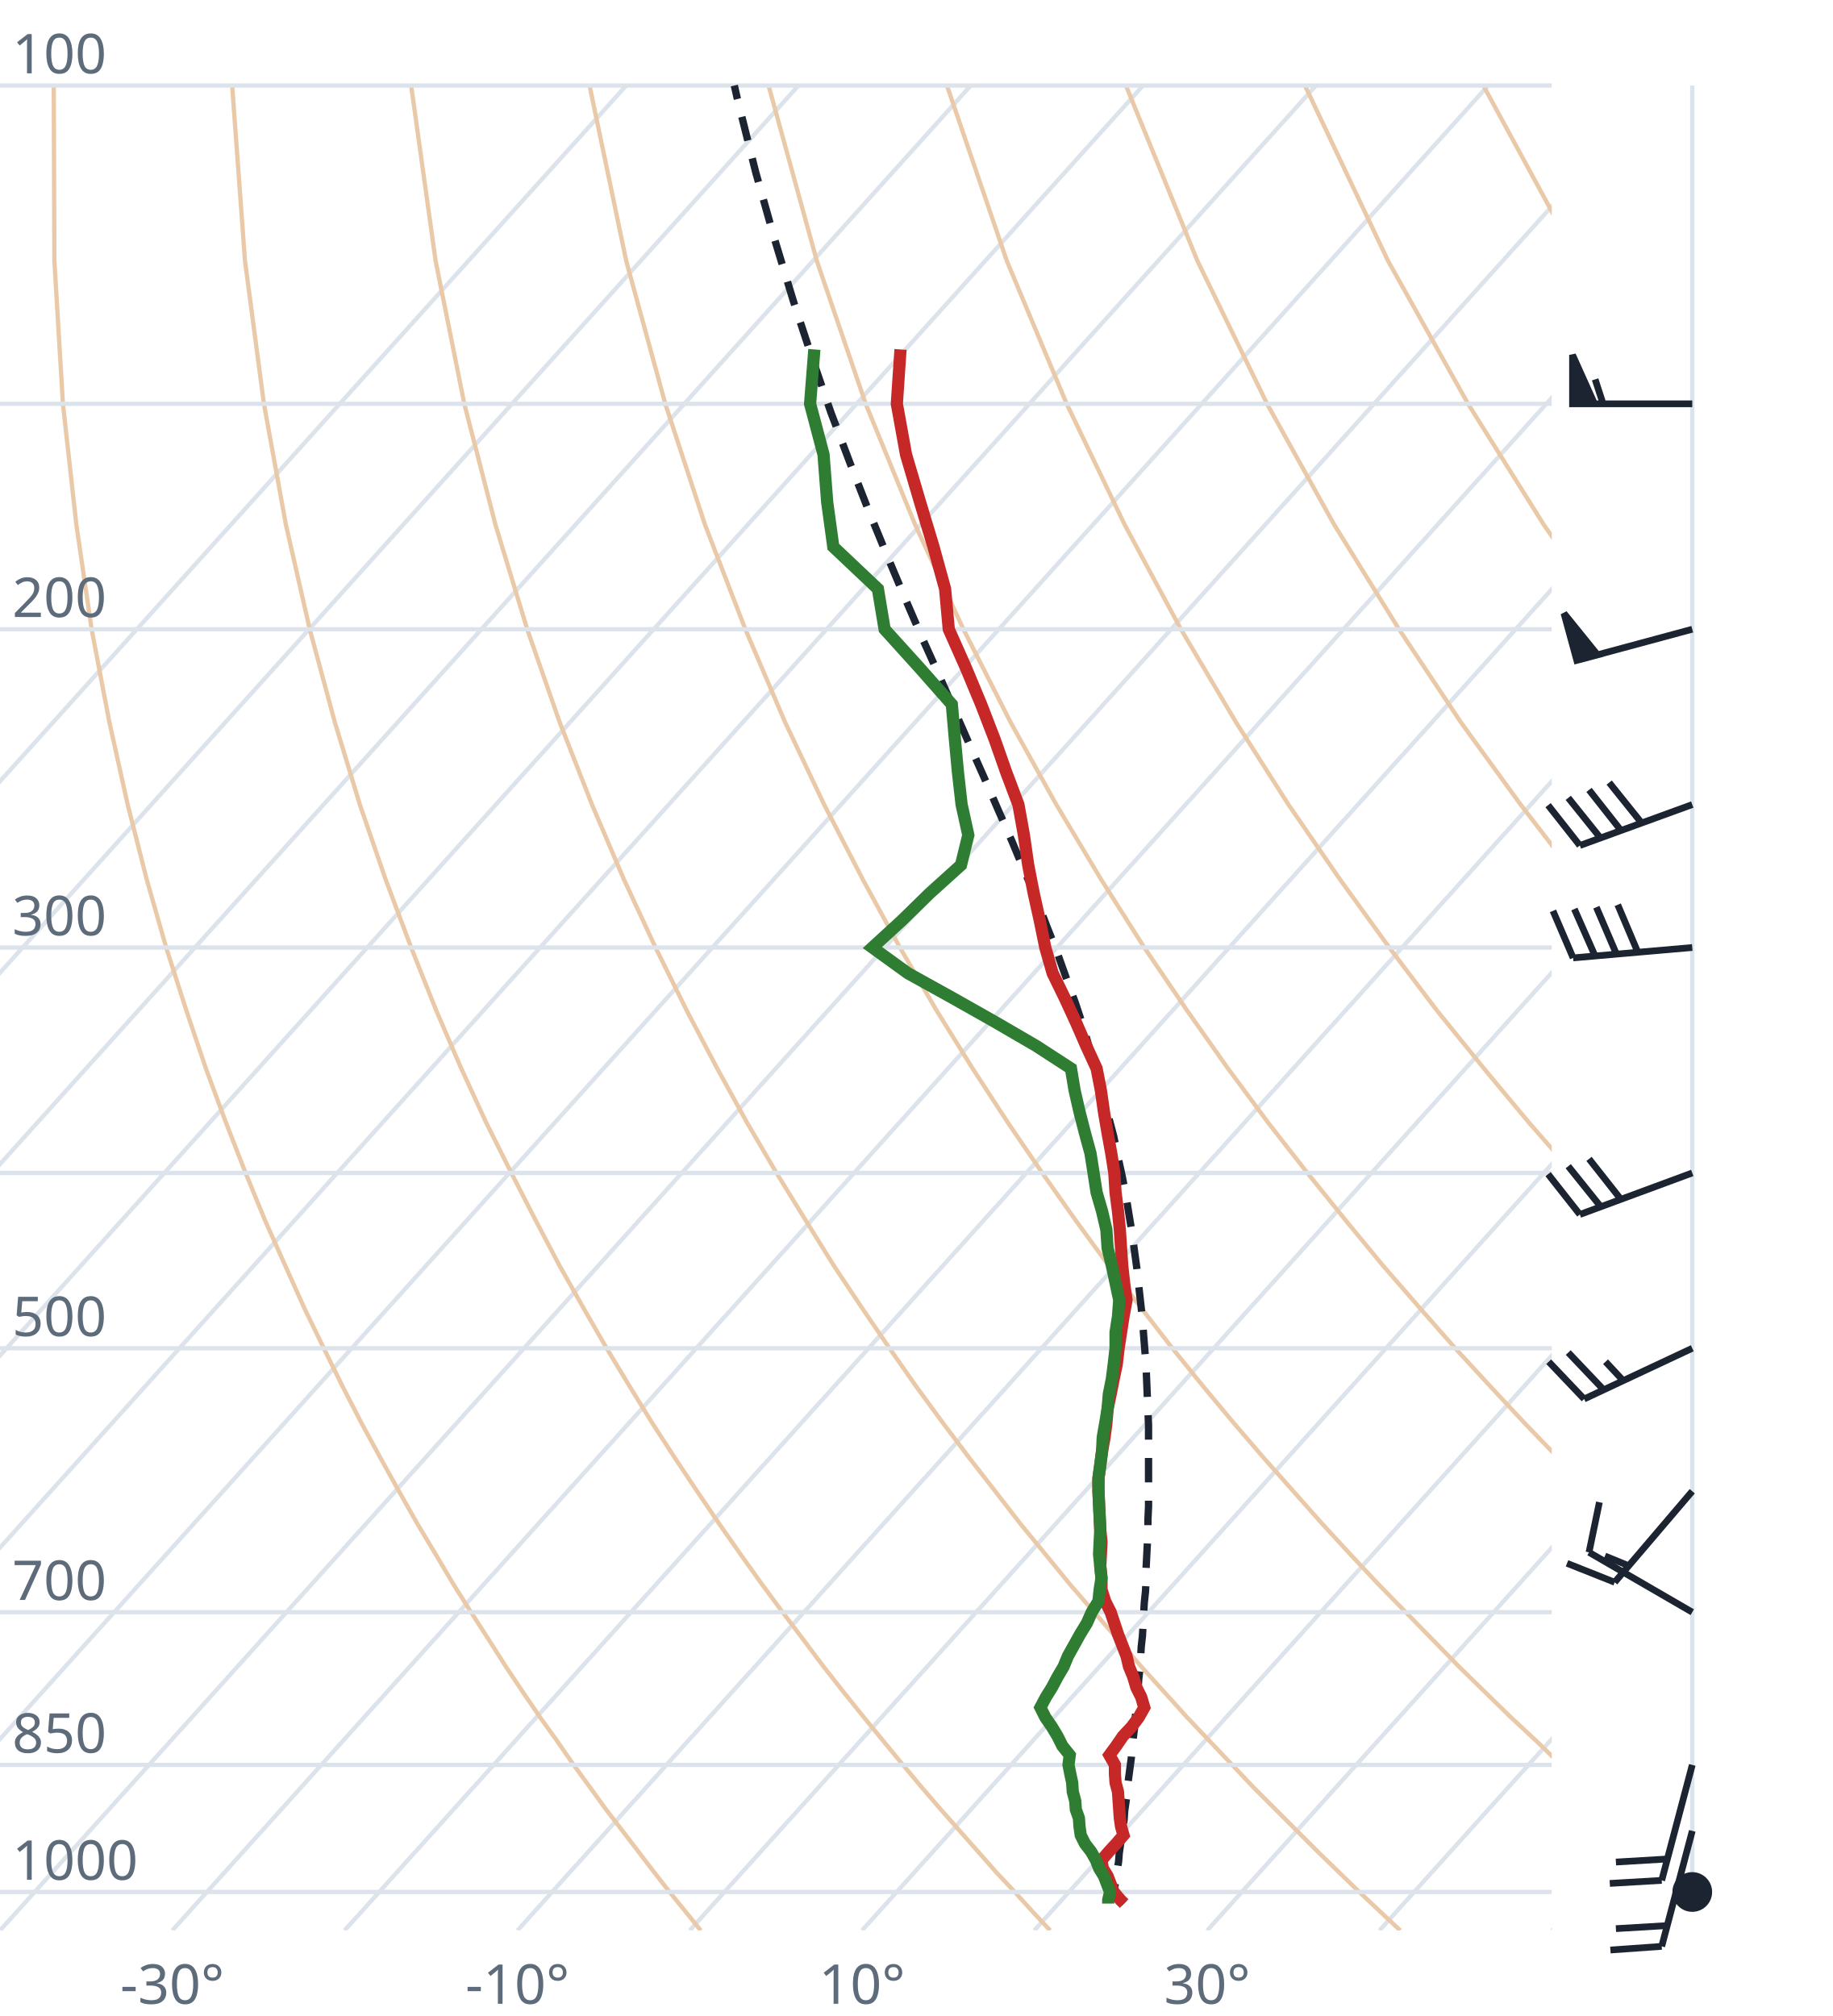
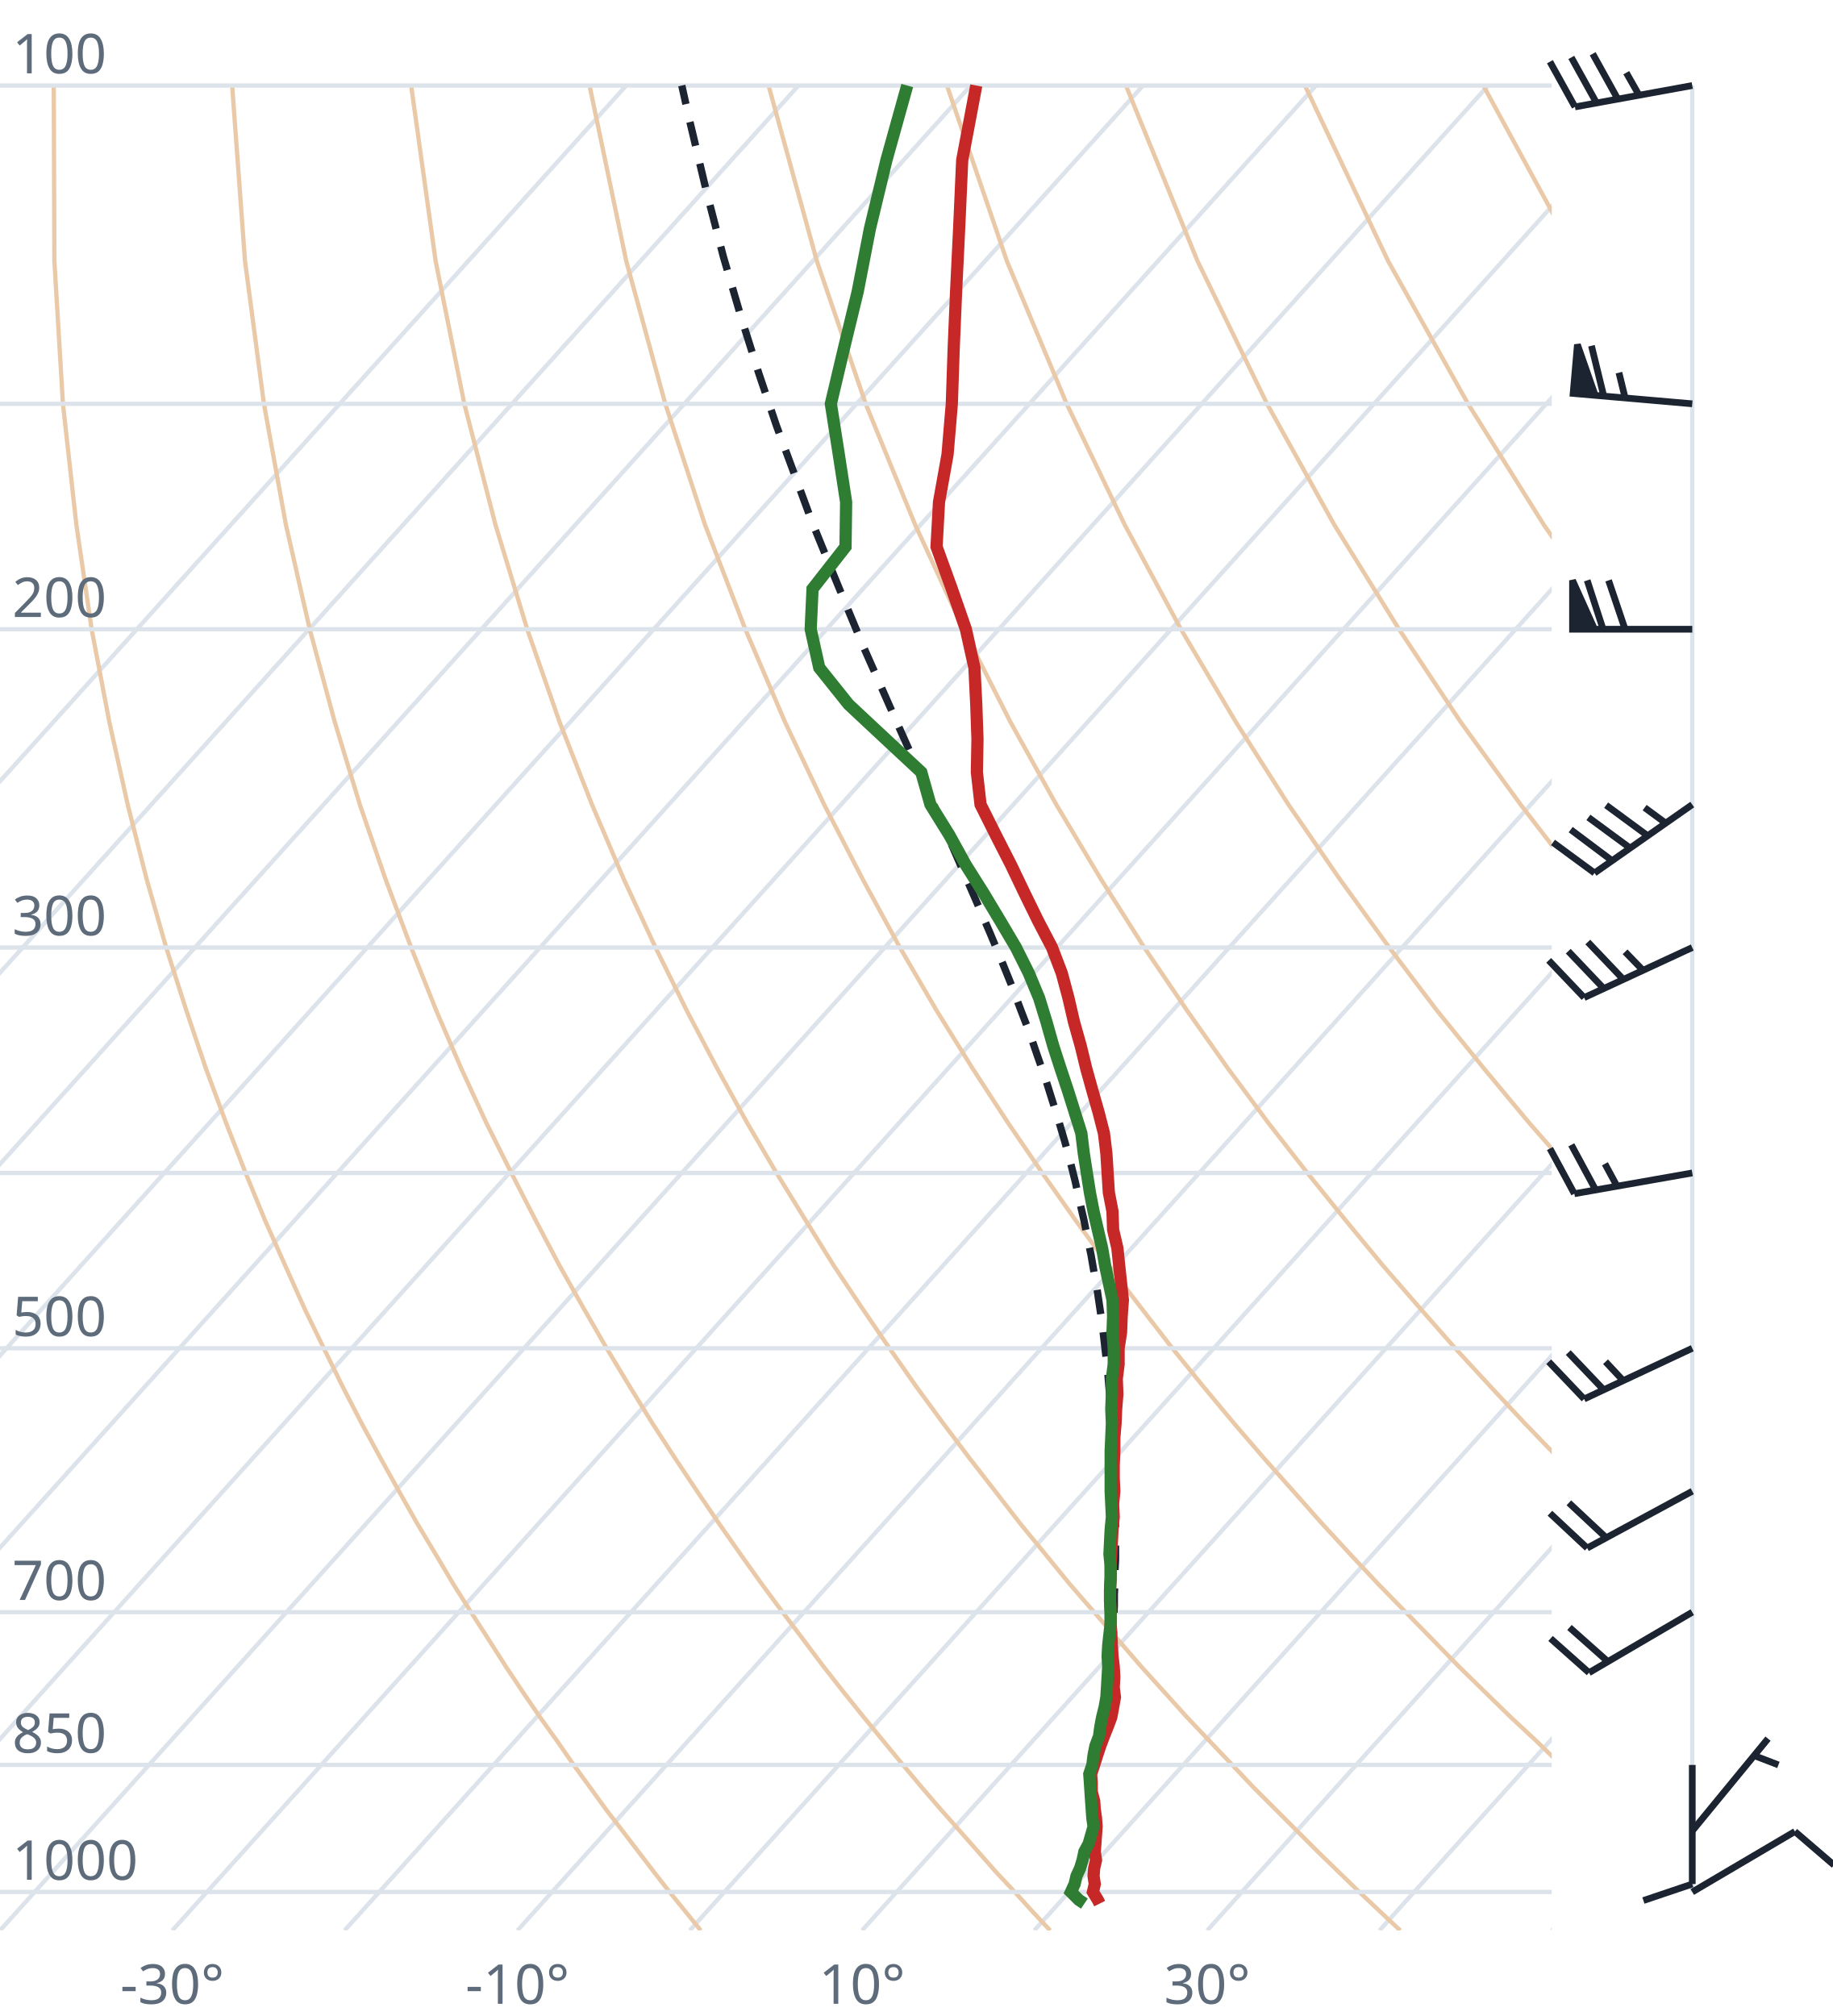
<svg xmlns="http://www.w3.org/2000/svg" viewBox="0 0 300 330" font-family="system-ui,sans-serif" font-size="9">
  <style>.g{stroke:#dde3ea;stroke-width:.7;fill:none}.ad{stroke:#e9c9a8;stroke-width:.7;fill:none}.t{stroke:#c62828;stroke-width:2;fill:none}.d{stroke:#2e7d32;stroke-width:2;fill:none}.pc{stroke:#1b2430;stroke-width:1.2;stroke-dasharray:4 3;fill:none}.barb{stroke:#1b2430;stroke-width:1.1;fill:#1b2430}text{fill:#5d6b7a}</style>
  <clipPath id="c">
    <rect x="0" y="0" width="254" height="316.0" />
  </clipPath>
  <g clip-path="url(#c)">
    <line class="g" x1="-169.3" y1="316.0" x2="102.5" y2="14.0" />
    <line class="g" x1="-141.1" y1="316.0" x2="130.7" y2="14.0" />
    <line class="g" x1="-112.9" y1="316.0" x2="158.9" y2="14.0" />
    <line class="g" x1="-84.7" y1="316.0" x2="187.1" y2="14.0" />
    <line class="g" x1="-56.4" y1="316.0" x2="215.4" y2="14.0" />
    <line class="g" x1="-28.2" y1="316.0" x2="243.6" y2="14.0" />
    <line class="g" x1="0.0" y1="316.0" x2="271.8" y2="14.0" />
    <line class="g" x1="28.2" y1="316.0" x2="300.0" y2="14.0" />
    <line class="g" x1="56.4" y1="316.0" x2="328.2" y2="14.0" />
    <line class="g" x1="84.7" y1="316.0" x2="356.5" y2="14.0" />
    <line class="g" x1="112.9" y1="316.0" x2="384.7" y2="14.0" />
    <line class="g" x1="141.1" y1="316.0" x2="412.9" y2="14.0" />
    <line class="g" x1="169.3" y1="316.0" x2="441.1" y2="14.0" />
    <line class="g" x1="197.6" y1="316.0" x2="469.4" y2="14.0" />
    <line class="g" x1="225.8" y1="316.0" x2="497.6" y2="14.0" />
    <line class="g" x1="254.0" y1="316.0" x2="525.8" y2="14.0" />
    <path class="ad" d="M114.7,316.0L112.2,312.9L109.6,309.7L107.1,306.5L104.5,303.1L101.9,299.7L99.2,296.2L96.6,292.6L93.9,288.9L91.2,285.0L88.4,281.1L85.6,277.0L82.8,272.8L80.0,268.4L77.1,263.9L74.2,259.3L71.3,254.4L68.3,249.4L65.3,244.1L62.3,238.7L59.2,233.0L56.1,227.0L53.0,220.7L49.8,214.1L46.7,207.2L43.4,199.8L40.2,192.0L37.0,183.8L33.7,174.9L30.5,165.4L27.2,155.1L24.0,143.9L20.9,131.7L17.9,118.2L15.0,103.0L12.5,85.9L10.3,66.1L8.9,42.7L8.8,14.0" />
    <path class="ad" d="M171.9,316.0L169.0,312.9L166.1,309.7L163.1,306.5L160.1,303.1L157.1,299.7L154.0,296.2L150.9,292.6L147.8,288.9L144.6,285.0L141.4,281.1L138.1,277.0L134.8,272.8L131.5,268.4L128.1,263.9L124.7,259.3L121.2,254.4L117.7,249.4L114.1,244.1L110.5,238.7L106.8,233.0L103.1,227.0L99.3,220.7L95.5,214.1L91.6,207.2L87.7,199.8L83.7,192.0L79.6,183.8L75.5,174.9L71.4,165.4L67.3,155.1L63.1,143.9L58.9,131.7L54.8,118.2L50.7,103.0L46.8,85.9L43.2,66.1L40.1,42.7L38.0,14.0" />
    <path class="ad" d="M229.2,316.0L225.9,312.9L222.5,309.7L219.2,306.5L215.7,303.1L212.3,299.7L208.8,296.2L205.2,292.6L201.7,288.9L198.0,285.0L194.3,281.1L190.6,277.0L186.8,272.8L183.0,268.4L179.1,263.9L175.1,259.3L171.1,254.4L167.0,249.4L162.9,244.1L158.7,238.7L154.4,233.0L150.0,227.0L145.6,220.7L141.1,214.1L136.5,207.2L131.9,199.8L127.1,192.0L122.3,183.8L117.4,174.9L112.4,165.4L107.3,155.1L102.1,143.9L96.9,131.7L91.6,118.2L86.3,103.0L81.1,85.9L76.0,66.1L71.3,42.7L67.3,14.0" />
    <path class="ad" d="M286.4,316.0L282.7,312.9L279.0,309.7L275.2,306.5L271.4,303.1L267.5,299.7L263.6,296.2L259.6,292.6L255.5,288.9L251.5,285.0L247.3,281.1L243.1,277.0L238.8,272.8L234.5,268.4L230.1,263.9L225.6,259.3L221.0,254.4L216.4,249.4L211.7,244.1L206.9,238.7L202.0,233.0L197.0,227.0L191.9,220.7L186.8,214.1L181.5,207.2L176.1,199.8L170.6,192.0L165.0,183.8L159.2,174.9L153.3,165.4L147.3,155.1L141.2,143.9L134.9,131.7L128.5,118.2L122.0,103.0L115.4,85.9L108.9,66.1L102.5,42.7L96.5,14.0" />
    <path class="ad" d="M343.6,316.0L339.5,312.9L335.4,309.7L331.2,306.5L327.0,303.1L322.7,299.7L318.3,296.2L313.9,292.6L309.4,288.9L304.9,285.0L300.3,281.1L295.6,277.0L290.8,272.8L286.0,268.4L281.0,263.9L276.0,259.3L270.9,254.4L265.7,249.4L260.5,244.1L255.1,238.7L249.6,233.0L244.0,227.0L238.2,220.7L232.4,214.1L226.4,207.2L220.3,199.8L214.0,192.0L207.6,183.8L201.0,174.9L194.3,165.4L187.3,155.1L180.2,143.9L172.9,131.7L165.4,118.2L157.7,103.0L149.8,85.9L141.7,66.1L133.7,42.7L125.8,14.0" />
    <path class="ad" d="M400.9,316.0L396.4,312.9L391.9,309.7L387.3,306.5L382.6,303.1L377.9,299.7L373.1,296.2L368.2,292.6L363.3,288.9L358.3,285.0L353.2,281.1L348.1,277.0L342.8,272.8L337.5,268.4L332.0,263.9L326.5,259.3L320.9,254.4L315.1,249.4L309.2,244.1L303.3,238.7L297.2,233.0L290.9,227.0L284.6,220.7L278.0,214.1L271.4,207.2L264.5,199.8L257.5,192.0L250.3,183.8L242.9,174.9L235.2,165.4L227.4,155.1L219.3,143.9L210.9,131.7L202.3,118.2L193.3,103.0L184.1,85.9L174.6,66.1L164.8,42.7L155.0,14.0" />
    <path class="ad" d="M458.1,316.0L453.2,312.9L448.3,309.7L443.3,306.5L438.2,303.1L433.1,299.7L427.9,296.2L422.6,292.6L417.2,288.9L411.7,285.0L406.2,281.1L400.5,277.0L394.8,272.8L389.0,268.4L383.0,263.9L376.9,259.3L370.8,254.4L364.5,249.4L358.0,244.1L351.5,238.7L344.8,233.0L337.9,227.0L330.9,220.7L323.7,214.1L316.3,207.2L308.7,199.8L300.9,192.0L292.9,183.8L284.7,174.9L276.2,165.4L267.4,155.1L258.3,143.9L248.9,131.7L239.1,118.2L229.0,103.0L218.4,85.9L207.4,66.1L196.0,42.7L184.3,14.0" />
    <path class="ad" d="M515.3,316.0L510.1,312.9L504.7,309.7L499.3,306.5L493.9,303.1L488.3,299.7L482.7,296.2L476.9,292.6L471.1,288.9L465.2,285.0L459.2,281.1L453.0,277.0L446.8,272.8L440.5,268.4L434.0,263.9L427.4,259.3L420.7,254.4L413.8,249.4L406.8,244.1L399.7,238.7L392.4,233.0L384.9,227.0L377.2,220.7L369.3,214.1L361.2,207.2L352.9,199.8L344.4,192.0L335.6,183.8L326.5,174.9L317.1,165.4L307.4,155.1L297.4,143.9L286.9,131.7L276.0,118.2L264.6,103.0L252.7,85.9L240.3,66.1L227.2,42.7L213.6,14.0" />
    <path class="ad" d="M572.6,316.0L566.9,312.9L561.2,309.7L555.4,306.5L549.5,303.1L543.5,299.7L537.4,296.2L531.3,292.6L525.0,288.9L518.6,285.0L512.1,281.1L505.5,277.0L498.8,272.8L491.9,268.4L485.0,263.9L477.9,259.3L470.6,254.4L463.2,249.4L455.6,244.1L447.9,238.7L439.9,233.0L431.8,227.0L423.5,220.7L415.0,214.1L406.2,207.2L397.2,199.8L387.9,192.0L378.3,183.8L368.4,174.9L358.1,165.4L347.5,155.1L336.4,143.9L324.9,131.7L312.9,118.2L300.3,103.0L287.1,85.9L273.1,66.1L258.4,42.7L242.8,14.0" />
    <path class="ad" d="M629.8,316.0L623.8,312.9L617.6,309.7L611.4,306.5L605.1,303.1L598.7,299.7L592.2,296.2L585.6,292.6L578.9,288.9L572.0,285.0L565.1,281.1L558.0,277.0L550.8,272.8L543.4,268.4L536.0,263.9L528.3,259.3L520.5,254.4L512.5,249.4L504.4,244.1L496.1,238.7L487.5,233.0L478.8,227.0L469.8,220.7L460.6,214.1L451.1,207.2L441.4,199.8L431.3,192.0L420.9,183.8L410.2,174.9L399.1,165.4L387.5,155.1L375.5,143.9L362.9,131.7L349.8,118.2L335.9,103.0L321.4,85.9L306.0,66.1L289.6,42.7L272.1,14.0" />
    <line class="g" x1="0" y1="309.7" x2="254" y2="309.7" />
    <line class="g" x1="0" y1="288.9" x2="254" y2="288.9" />
    <line class="g" x1="0" y1="263.9" x2="254" y2="263.9" />
    <line class="g" x1="0" y1="220.7" x2="254" y2="220.7" />
    <line class="g" x1="0" y1="192.0" x2="254" y2="192.0" />
    <line class="g" x1="0" y1="155.1" x2="254" y2="155.1" />
    <line class="g" x1="0" y1="103.0" x2="254" y2="103.0" />
    <line class="g" x1="0" y1="66.1" x2="254" y2="66.1" />
    <line class="g" x1="0" y1="14.0" x2="254" y2="14.0" />
-     <path class="pc" d="M184.0,311.6L182.8,310.4L182.3,310.0L182.5,308.7L182.7,307.4L182.9,306.0L183.1,304.7L183.2,303.4L183.4,302.0L183.6,300.6L183.8,299.3L184.0,297.9L184.1,296.4L184.3,295.0L184.5,293.6L184.6,292.1L184.8,290.6L185.0,289.1L185.2,287.6L185.3,286.1L185.5,284.5L185.7,282.9L185.8,281.3L186.0,279.7L186.1,278.1L186.3,276.4L186.4,274.8L186.6,273.1L186.7,271.4L186.8,269.6L187.0,267.8L187.1,266.1L187.2,264.2L187.3,262.4L187.5,260.5L187.6,258.6L187.6,256.7L187.7,254.7L187.8,252.8L187.9,250.7L187.9,248.7L188.0,246.6L188.0,244.5L188.0,242.3L188.0,240.1L188.0,237.9L188.0,235.7L188.0,233.3L187.9,231.0L187.8,228.6L187.7,226.2L187.6,223.7L187.4,221.1L187.2,218.6L187.0,215.9L186.7,213.2L186.4,210.5L186.1,207.7L185.7,204.8L185.3,201.8L184.8,198.8L184.3,195.7L183.7,192.6L183.0,189.4L182.3,186.0L181.4,182.6L180.5,179.1L179.5,175.5L178.4,171.8L177.3,168.0L176.0,164.1L174.5,160.0L173.0,155.8L171.3,151.5L169.6,147.0L167.6,142.4L165.6,137.6L163.4,132.6L161.1,127.3L158.7,121.9L156.2,116.2L153.6,110.3L150.8,104.1L148.0,97.6L145.1,90.7L142.1,83.4L139.1,75.7L136.0,67.5L133.0,58.8L129.9,49.4L126.8,39.2L123.7,28.2L120.7,16.2L120.2,14.0" />
-     <path class="t" d="M184.0,311.6L183.4,311.0L182.3,309.7L181.8,308.4L181.3,307.1L180.5,305.8L180.3,304.5L181.5,303.1L182.7,301.8L183.9,300.4L183.5,299.0L183.3,297.6L183.2,296.2L183.1,294.8L183.0,293.3L182.6,291.8L182.5,290.4L182.5,288.9L181.6,287.3L182.7,285.8L183.8,284.2L185.2,282.7L186.4,281.1L187.3,279.5L186.8,277.8L186.0,276.2L185.5,274.5L184.8,272.8L184.4,271.1L183.7,269.3L183.0,267.5L182.4,265.7L181.8,263.9L180.9,262.1L180.3,260.2L180.3,258.3L180.1,256.4L180.2,254.4L180.3,252.4L180.1,250.4L180.0,248.3L179.9,246.2L179.8,244.1L179.8,242.0L180.1,239.8L180.4,237.5L180.8,235.3L181.1,233.0L181.3,230.6L181.8,228.2L182.3,225.7L182.8,223.3L183.1,220.7L183.5,218.1L183.9,215.5L184.4,212.8L184.0,210.0L183.7,207.2L183.5,204.3L183.3,201.3L183.0,198.3L182.6,195.2L182.4,192.0L181.9,188.8L181.3,185.5L180.7,182.0L180.2,178.5L179.5,174.9L177.8,171.2L176.1,167.3L174.3,163.4L172.3,159.3L171.1,155.1L170.2,150.7L169.2,146.2L168.3,141.6L167.6,136.7L166.7,131.7L164.7,126.4L162.8,121.0L160.6,115.3L158.1,109.3L155.3,103.0L154.7,96.4L152.8,89.5L150.6,82.2L148.3,74.4L146.8,66.1L147.4,57.2" />
-     <path class="d" d="M181.4,311.6L181.4,311.0L181.7,309.7L181.2,308.4L180.7,307.1L179.9,305.8L179.4,304.5L178.6,303.1L177.6,301.8L176.9,300.4L176.7,299.0L176.6,297.6L176.1,296.2L176.0,294.8L175.6,293.3L175.5,291.8L175.2,290.4L174.9,288.9L175.1,287.3L173.9,285.8L173.1,284.2L172.2,282.7L171.1,281.1L170.3,279.5L171.2,277.8L172.2,276.2L173.1,274.5L174.1,272.8L174.8,271.1L175.8,269.3L176.8,267.5L177.9,265.7L178.7,263.9L179.8,262.1L180.0,260.2L180.3,258.3L180.1,256.4L179.9,254.4L180.0,252.4L180.1,250.4L180.0,248.3L179.9,246.2L179.8,244.1L179.8,242.0L180.1,239.8L180.4,237.5L180.5,235.3L180.9,233.0L181.3,230.6L181.5,228.2L182.0,225.7L182.3,223.3L182.6,220.7L182.6,218.1L183.0,215.5L183.2,212.8L182.6,210.0L182.0,207.2L181.3,204.3L181.1,201.3L180.4,198.3L179.5,195.2L179.0,192.0L178.5,188.8L177.6,185.5L176.7,182.0L175.9,178.5L175.3,174.9L169.6,171.2L162.9,167.3L156.0,163.4L148.6,159.3L142.8,155.1L147.6,150.7L152.2,146.2L157.3,141.6L158.5,136.7L157.4,131.7L156.8,126.4L156.3,121.0L155.8,115.3L150.5,109.3L144.8,103.0L143.7,96.4L136.4,89.5L135.4,82.2L134.8,74.4L132.6,66.1L133.3,57.2" />
+     <path class="pc" d="M182.4,277.7L181.7,276.9L181.8,275.2L181.9,273.5L182.0,271.8L182.1,270.1L182.2,268.3L182.3,266.5L182.3,264.7L182.4,262.9L182.4,261.0L182.5,259.1L182.5,257.2L182.6,255.3L182.6,253.3L182.6,251.3L182.6,249.2L182.5,247.2L182.5,245.0L182.5,242.9L182.4,240.7L182.3,238.5L182.2,236.3L182.1,234.0L181.9,231.6L181.7,229.2L181.5,226.8L181.3,224.3L181.0,221.8L180.7,219.2L180.4,216.6L180.0,213.9L179.6,211.2L179.1,208.4L178.6,205.5L178.0,202.6L177.4,199.6L176.7,196.6L176.0,193.4L175.2,190.2L174.3,186.9L173.3,183.5L172.2,180.0L171.1,176.5L169.8,172.8L168.5,169.0L167.0,165.1L165.5,161.1L163.8,156.9L162.0,152.6L160.1,148.2L158.1,143.6L156.0,138.8L153.8,133.9L151.5,128.7L149.1,123.4L146.6,117.8L144.0,111.9L141.3,105.8L138.6,99.3L135.8,92.5L132.9,85.4L130.1,77.8L127.1,69.7L124.2,61.1L121.3,51.9L118.4,42.0L115.6,31.2L112.8,19.4L111.6,14.0" />
+     <path class="t" d="M180.0,311.6L179.7,311.0L178.9,309.7L179.2,308.4L179.0,307.1L179.1,305.8L179.4,304.5L179.2,303.1L179.3,301.8L179.4,300.4L179.5,299.0L179.4,297.6L179.2,296.2L179.1,294.8L178.7,293.3L178.7,291.8L178.6,290.4L179.1,288.9L179.6,287.3L180.1,285.8L180.7,284.2L181.3,282.7L181.9,281.1L182.2,279.5L182.5,277.8L182.3,276.2L182.4,274.5L182.3,272.8L182.1,271.1L182.0,269.3L181.9,267.5L181.8,265.7L181.8,263.9L181.7,262.1L181.7,260.2L181.8,258.3L181.8,256.4L181.9,254.4L182.0,252.4L182.1,250.4L182.3,248.3L182.2,246.2L182.4,244.1L182.3,242.0L182.3,239.8L182.4,237.5L182.4,235.3L182.6,233.0L182.7,230.6L182.9,228.2L182.8,225.7L183.1,223.3L183.1,220.7L183.5,218.1L183.6,215.5L183.8,212.8L183.5,210.0L183.2,207.2L182.9,204.3L182.2,201.3L182.1,198.3L181.5,195.2L181.3,192.0L181.1,188.8L180.7,185.5L179.8,182.0L178.8,178.5L177.8,174.9L176.9,171.2L175.8,167.3L174.9,163.4L173.8,159.3L172.2,155.1L169.9,150.7L167.7,146.2L165.5,141.6L163.0,136.7L160.5,131.7L159.9,126.4L160.0,121.0L159.8,115.3L159.5,109.3L158.1,103.0L155.8,96.4L153.3,89.5L153.7,82.2L155.1,74.4L155.8,66.1L156.1,57.2L156.5,47.7L157.0,37.4L157.5,26.2L159.8,14.0" />
+     <path class="d" d="M177.5,311.6L176.6,311.0L175.3,309.7L175.9,308.4L176.2,307.1L176.8,305.8L177.2,304.5L177.5,303.1L178.2,301.8L178.6,300.4L179.0,299.0L178.8,297.6L178.7,296.2L178.6,294.8L178.5,293.3L178.4,291.8L178.3,290.4L178.8,288.9L179.0,287.3L179.3,285.8L179.9,284.2L180.1,282.7L180.4,281.1L180.8,279.5L181.1,277.8L181.2,276.2L181.3,274.5L181.4,272.8L181.3,271.1L181.4,269.3L181.6,267.5L181.8,265.7L181.8,263.9L181.7,262.1L181.7,260.2L181.8,258.3L181.8,256.4L181.6,254.4L181.7,252.4L181.8,250.4L182.0,248.3L181.9,246.2L181.8,244.1L181.8,242.0L181.8,239.8L181.8,237.5L181.9,235.3L182.0,233.0L181.9,230.6L182.0,228.2L182.0,225.7L182.3,223.3L182.3,220.7L182.1,218.1L182.2,215.5L182.1,212.8L181.5,210.0L180.9,207.2L180.4,204.3L179.7,201.3L179.0,198.3L178.4,195.2L177.9,192.0L177.4,188.8L177.0,185.5L175.9,182.0L174.8,178.5L173.6,174.9L172.4,171.2L171.3,167.3L170.1,163.4L168.4,159.3L166.3,155.1L163.7,150.7L161.0,146.2L158.1,141.6L155.4,136.7L152.3,131.7L150.8,126.4L145.0,121.0L138.9,115.3L134.1,109.3L132.7,103.0L133.0,96.4L138.4,89.5L138.5,82.2L137.3,74.4L136.0,66.1L138.1,57.2L140.4,47.7L142.4,37.4L145.1,26.2L148.5,14.0" />
  </g>
  <text x="2" y="307.7">1000</text>
  <text x="2" y="286.9">850</text>
  <text x="2" y="261.9">700</text>
  <text x="2" y="218.7">500</text>
  <text x="2" y="153.1">300</text>
  <text x="2" y="101.0">200</text>
  <text x="2" y="12.0">100</text>
  <text x="28.2" y="328" text-anchor="middle">-30°</text>
  <text x="84.7" y="328" text-anchor="middle">-10°</text>
  <text x="141.1" y="328" text-anchor="middle">10°</text>
  <text x="197.6" y="328" text-anchor="middle">30°</text>
  <line class="g" x1="277.0" y1="309.7" x2="277.0" y2="14.0" />
-   <circle class="barb" cx="277.0" cy="309.7" r="2.7" fill="none" />
-   <path class="barb" d="M277.0,299.7L272.0,318.6M272.0,318.6L263.6,319.2M272.9,315.2L264.5,315.7" />
-   <path class="barb" d="M277.0,288.9L272.0,307.8M272.0,307.8L263.5,308.3M272.9,304.3L264.5,304.8" />
-   <path class="barb" d="M277.0,263.9L260.1,254.1M260.1,254.1L261.8,245.9" />
-   <path class="barb" d="M277.0,244.1L264.3,259.0M264.3,259.0L256.5,255.9M266.6,256.3L262.7,254.7" />
+   <path class="barb" d="M277.0,309.7L293.8,299.8M293.8,299.8L300.2,305.3" />
+   <path class="barb" d="M277.0,299.7L289.4,284.6M287.2,287.4L291.1,288.9" />
+   <path class="barb" d="M277.0,288.9L277.0,308.4M277.0,308.4L269.0,311.1" />
+   <path class="barb" d="M277.0,263.9L260.1,273.8M260.1,273.8L253.8,268.2M263.2,272.0L256.9,266.4" />
+   <path class="barb" d="M277.0,244.1L259.8,253.4M259.8,253.4L253.7,247.7M262.9,251.7L256.8,246.0" />
  <path class="barb" d="M277.0,220.7L259.3,229.0M259.3,229.0L253.5,222.9M262.5,227.5L256.7,221.4M265.7,226.0L262.8,222.9" />
-   <path class="barb" d="M277.0,192.0L258.6,198.8M258.6,198.8L253.4,192.2M262.0,197.5L256.7,190.9M265.3,196.3L260.1,189.7" />
-   <path class="barb" d="M277.0,155.1L257.5,156.8M257.5,156.8L254.2,149.1M261.1,156.5L257.7,148.8M264.6,156.2L261.3,148.5M268.1,155.9L264.8,148.1" />
-   <path class="barb" d="M277.0,131.7L258.6,138.4M258.6,138.4L253.4,131.8M262.0,137.2L256.7,130.6M265.3,135.9L260.1,129.3M268.7,134.7L263.4,128.1" />
-   <path class="barb" d="M277.0,103.0L258.1,108.1M258.1,108.1L256.0,100.4L261.5,107.2Z" />
-   <path class="barb" d="M277.0,66.1L257.4,66.1M257.4,66.1L257.4,58.1L261.0,66.1ZM262.4,66.1L261.1,62.1" />
+   <path class="barb" d="M277.0,192.0L257.7,195.4M257.7,195.4L253.7,188.0M261.2,194.8L257.2,187.4M264.7,194.2L262.7,190.5" />
+   <path class="barb" d="M277.0,155.1L259.3,163.3M259.3,163.3L253.5,157.2M262.5,161.8L256.7,155.7M265.7,160.3L259.9,154.2M268.9,158.8L266.0,155.8" />
+   <path class="barb" d="M277.0,131.7L261.0,142.9M261.0,142.9L254.2,137.9M263.9,140.9L257.1,135.8M266.8,138.8L260.0,133.8M269.7,136.8L262.9,131.8M272.6,134.7L269.2,132.2" />
+   <path class="barb" d="M277.0,103.0L257.4,103.0M257.4,103.0L257.4,95.0L261.0,103.0ZM262.4,103.0L259.8,95.0M266.0,103.0L263.3,95.0" />
+   <path class="barb" d="M277.0,66.1L257.5,64.4M257.5,64.4L258.2,56.4L261.1,64.7ZM262.5,64.8L260.5,56.6M266.0,65.1L265.0,61.0" />
+   <path class="barb" d="M277.0,14.0L257.8,17.5M257.8,17.5L253.7,10.1M261.3,16.8L257.2,9.4M264.8,16.2L260.7,8.8M268.3,15.6L266.2,11.9" />
</svg>
